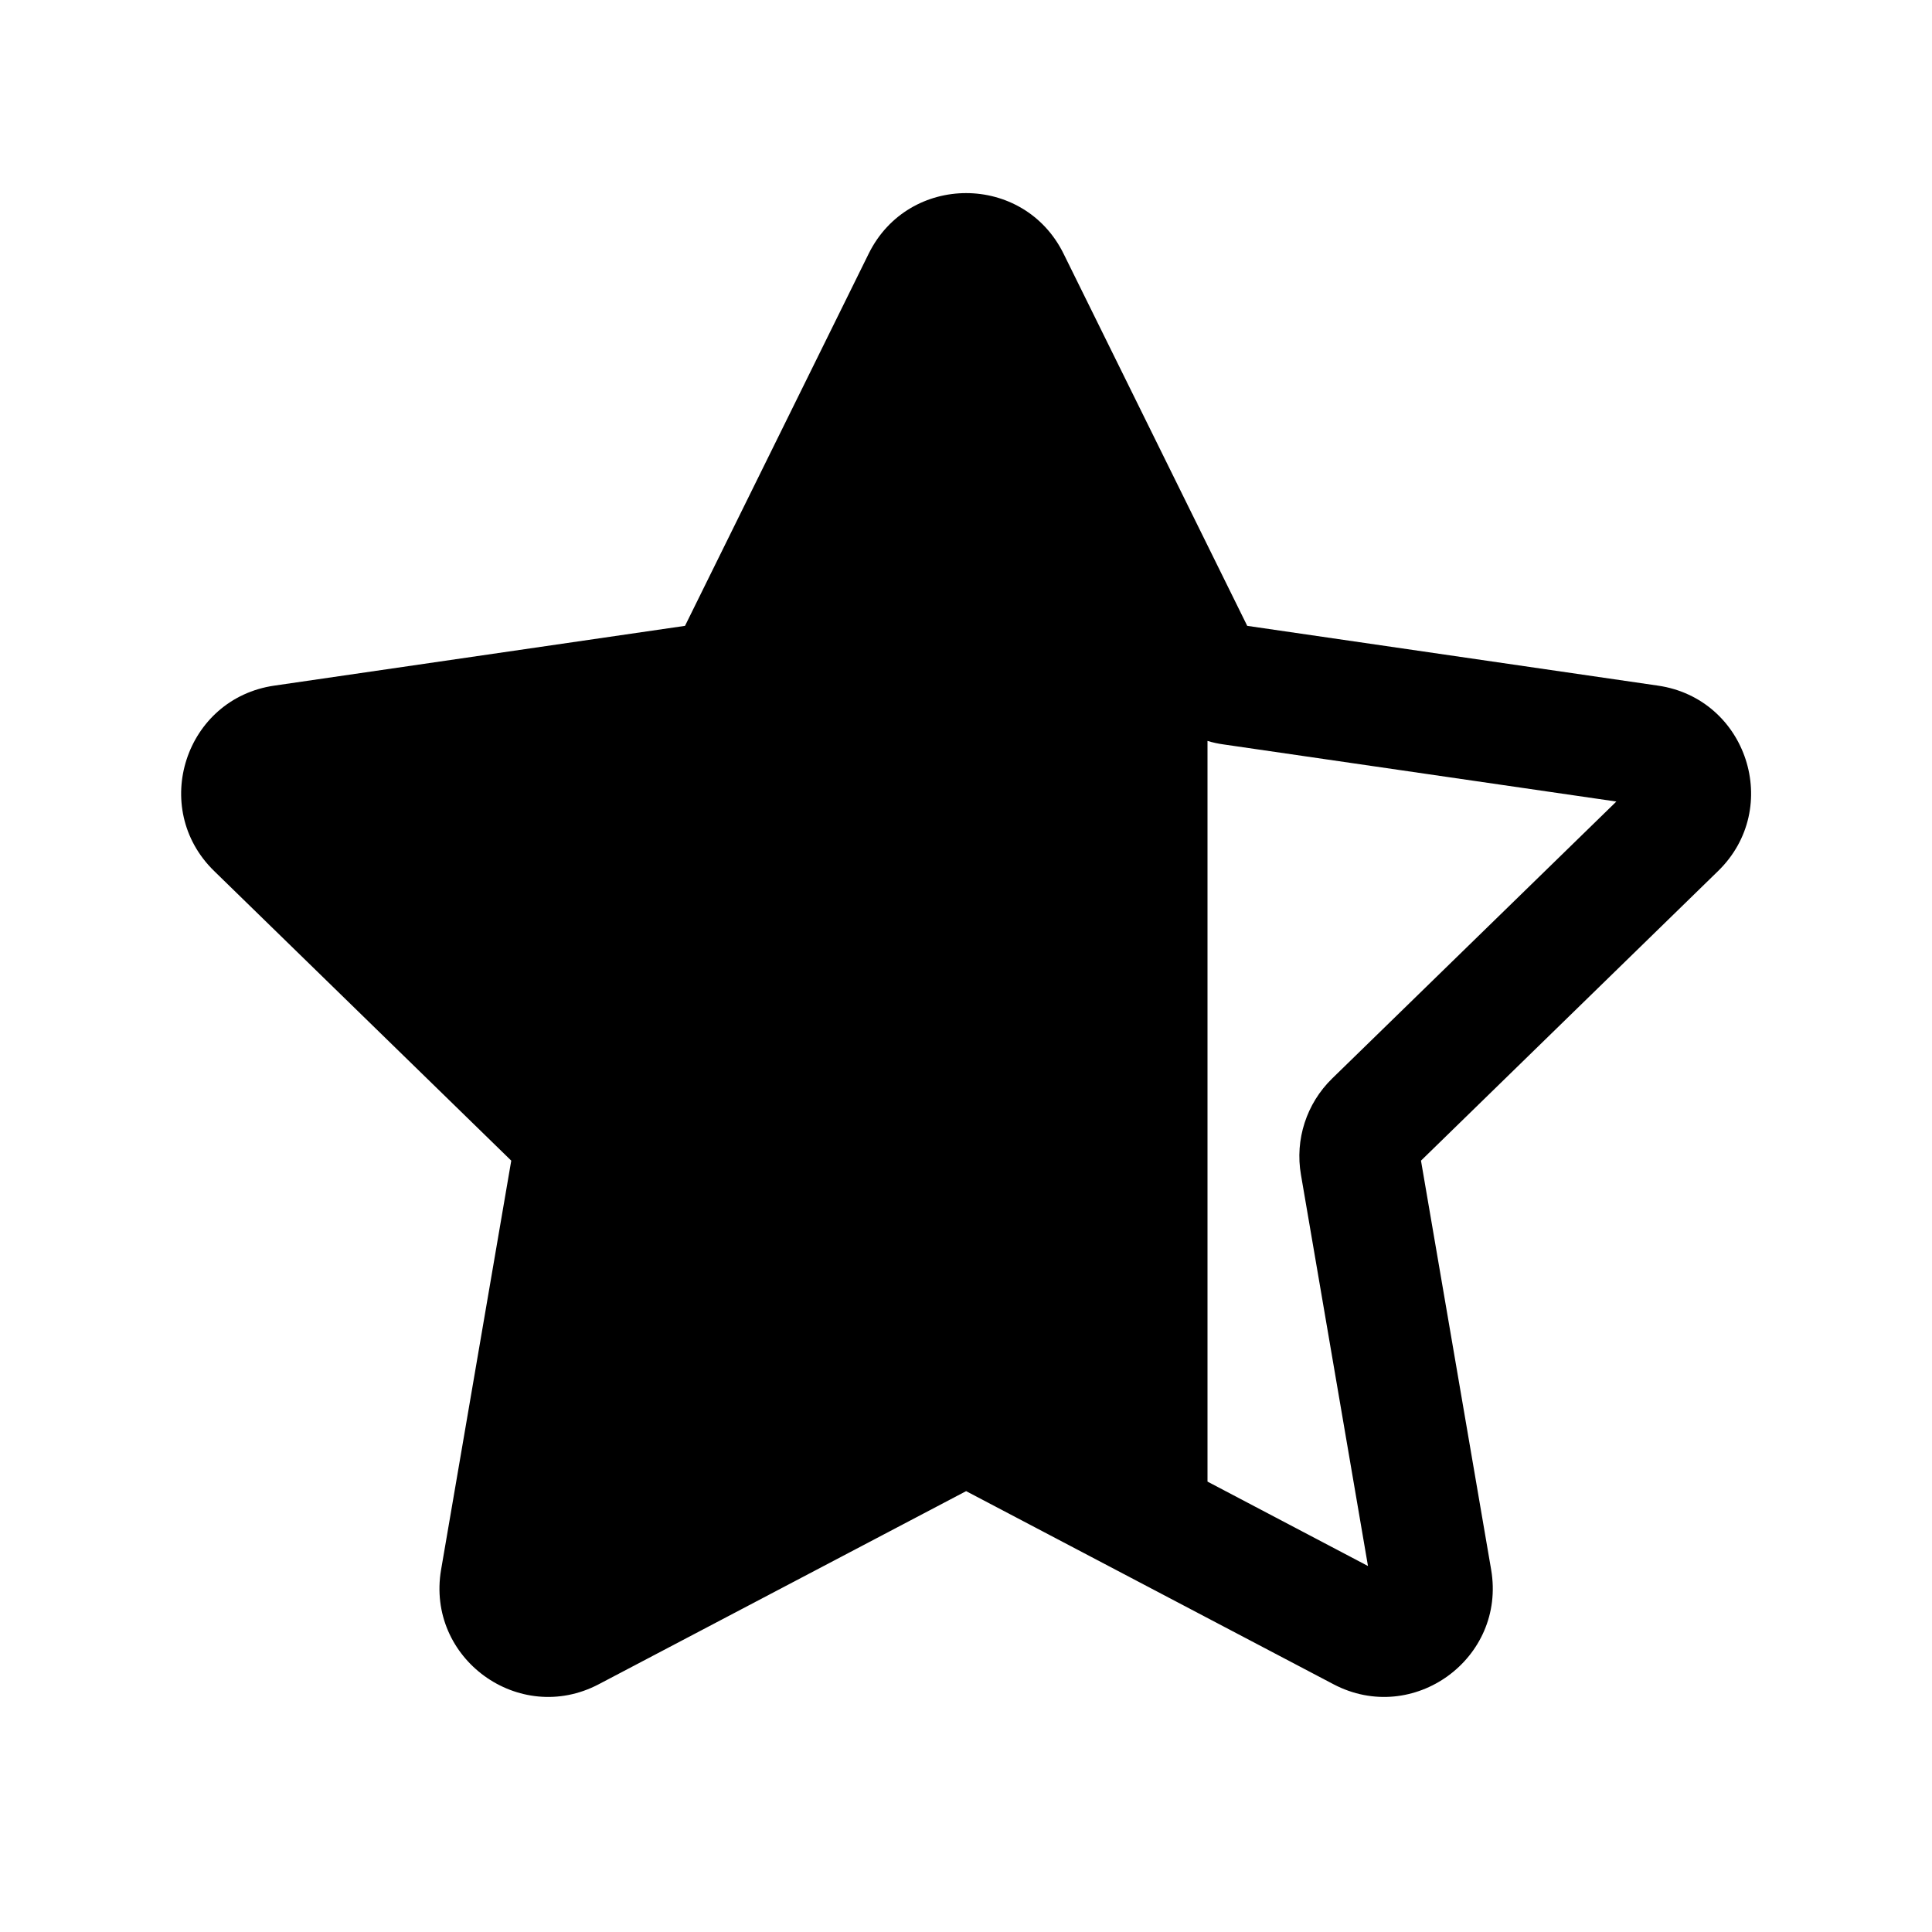
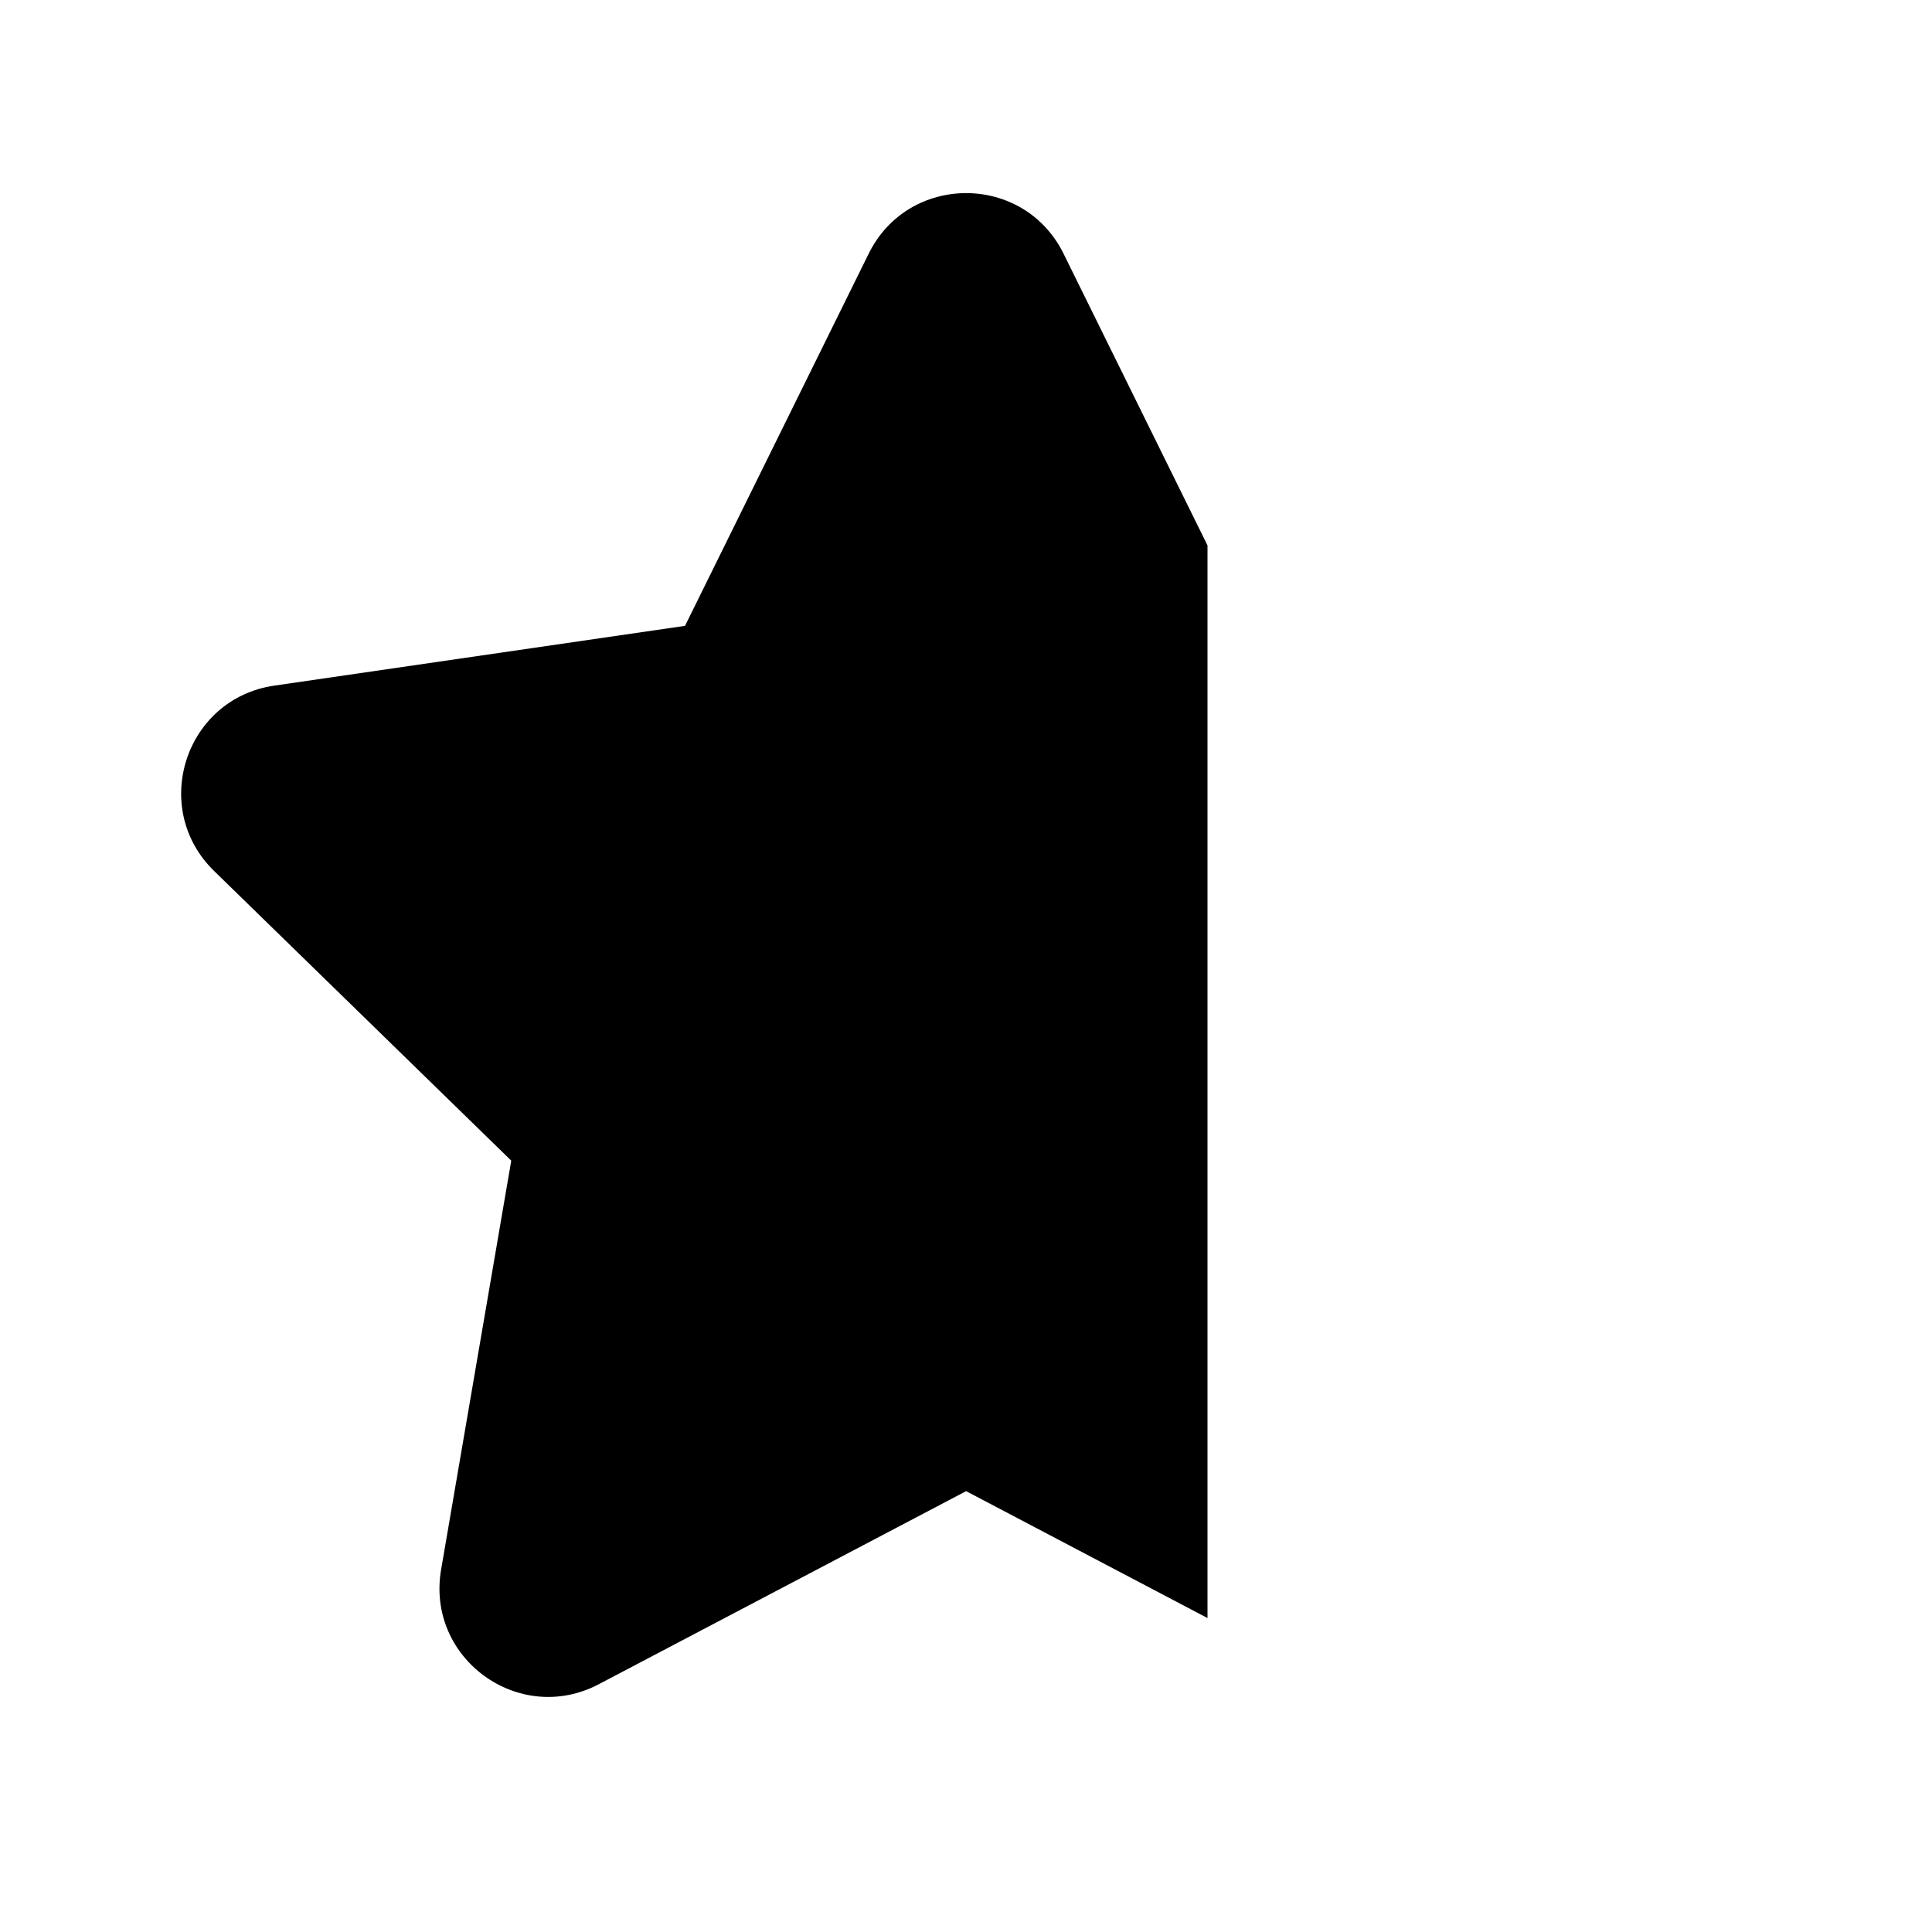
<svg xmlns="http://www.w3.org/2000/svg" viewBox="0 0 16 16" fill="none">
-   <path d="M8.808 2.101C8.478 1.432 7.524 1.432 7.194 2.101L5.673 5.183L2.272 5.678C1.533 5.785 1.239 6.692 1.773 7.213L4.234 9.612L3.653 12.999C3.527 13.735 4.299 14.295 4.959 13.948L8.001 12.349L11.043 13.948C11.703 14.295 12.475 13.735 12.349 12.999L11.768 9.612L14.229 7.213C14.763 6.692 14.469 5.785 13.73 5.678L10.329 5.183L8.808 2.101ZM10 12.27V6.136C10.043 6.149 10.088 6.159 10.133 6.165L13.386 6.638L11.032 8.932C10.82 9.139 10.723 9.437 10.774 9.729L11.329 12.969L10 12.27Z" fill="currentColor" />
+   <path d="M7.194 2.101C7.524 1.432 8.478 1.432 8.808 2.101L10 4.517V13.4L8.001 12.349L4.959 13.948C4.299 14.295 3.527 13.735 3.653 12.999L4.234 9.612L1.773 7.213C1.239 6.692 1.533 5.785 2.272 5.678L5.673 5.183L7.194 2.101Z" fill="currentColor" />
</svg>
